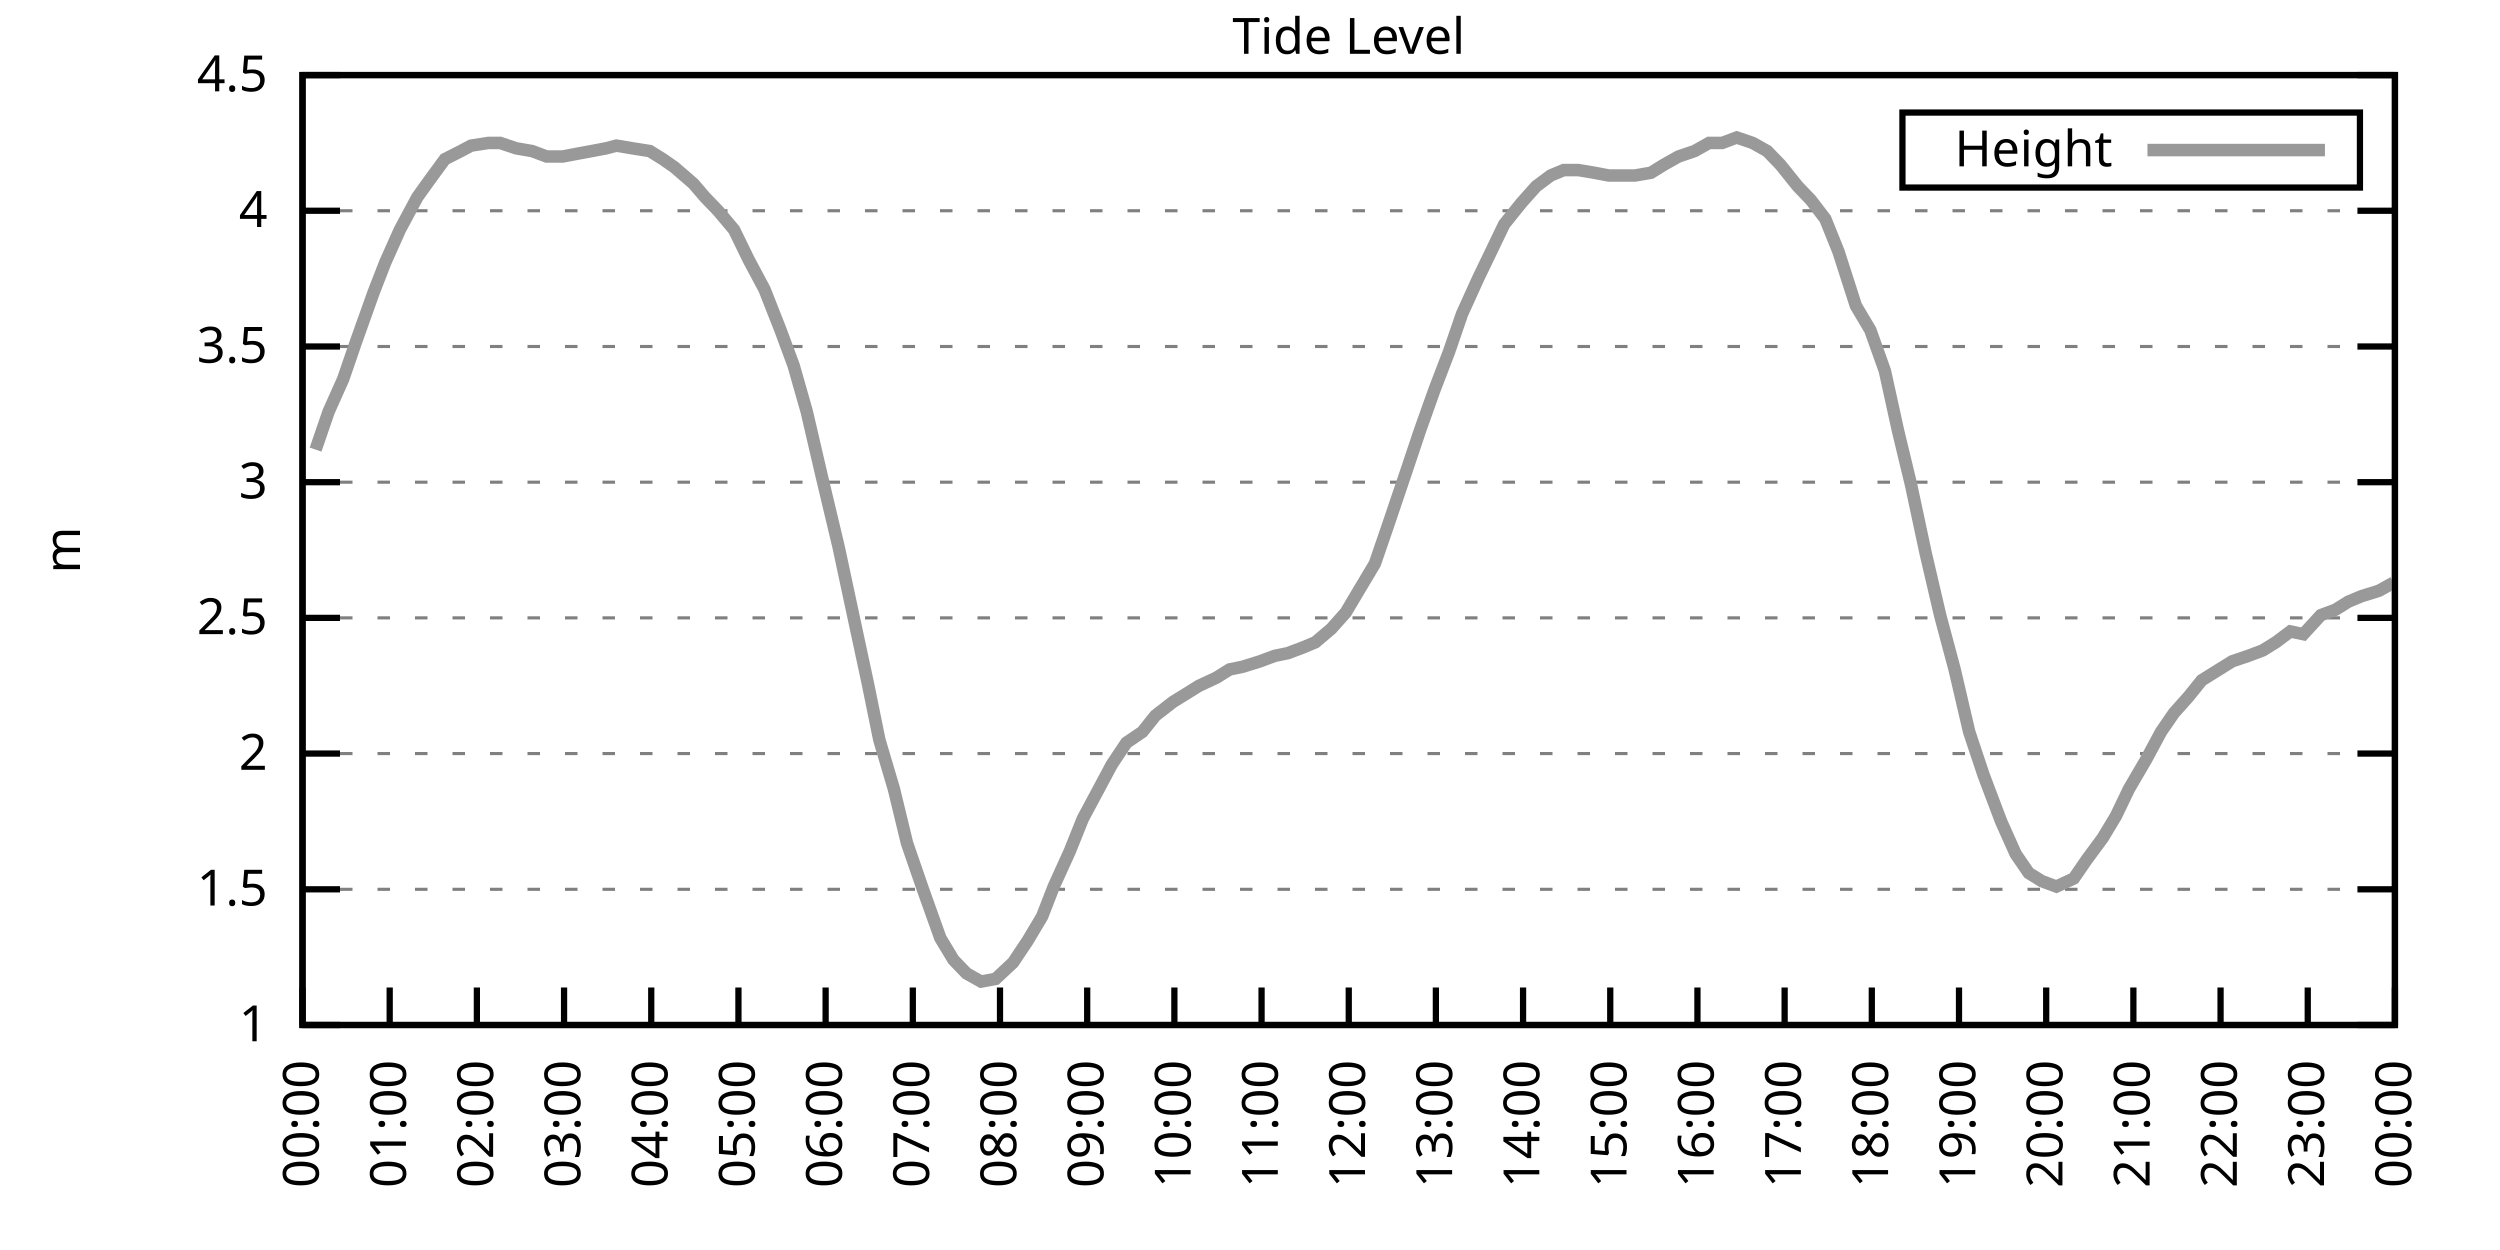
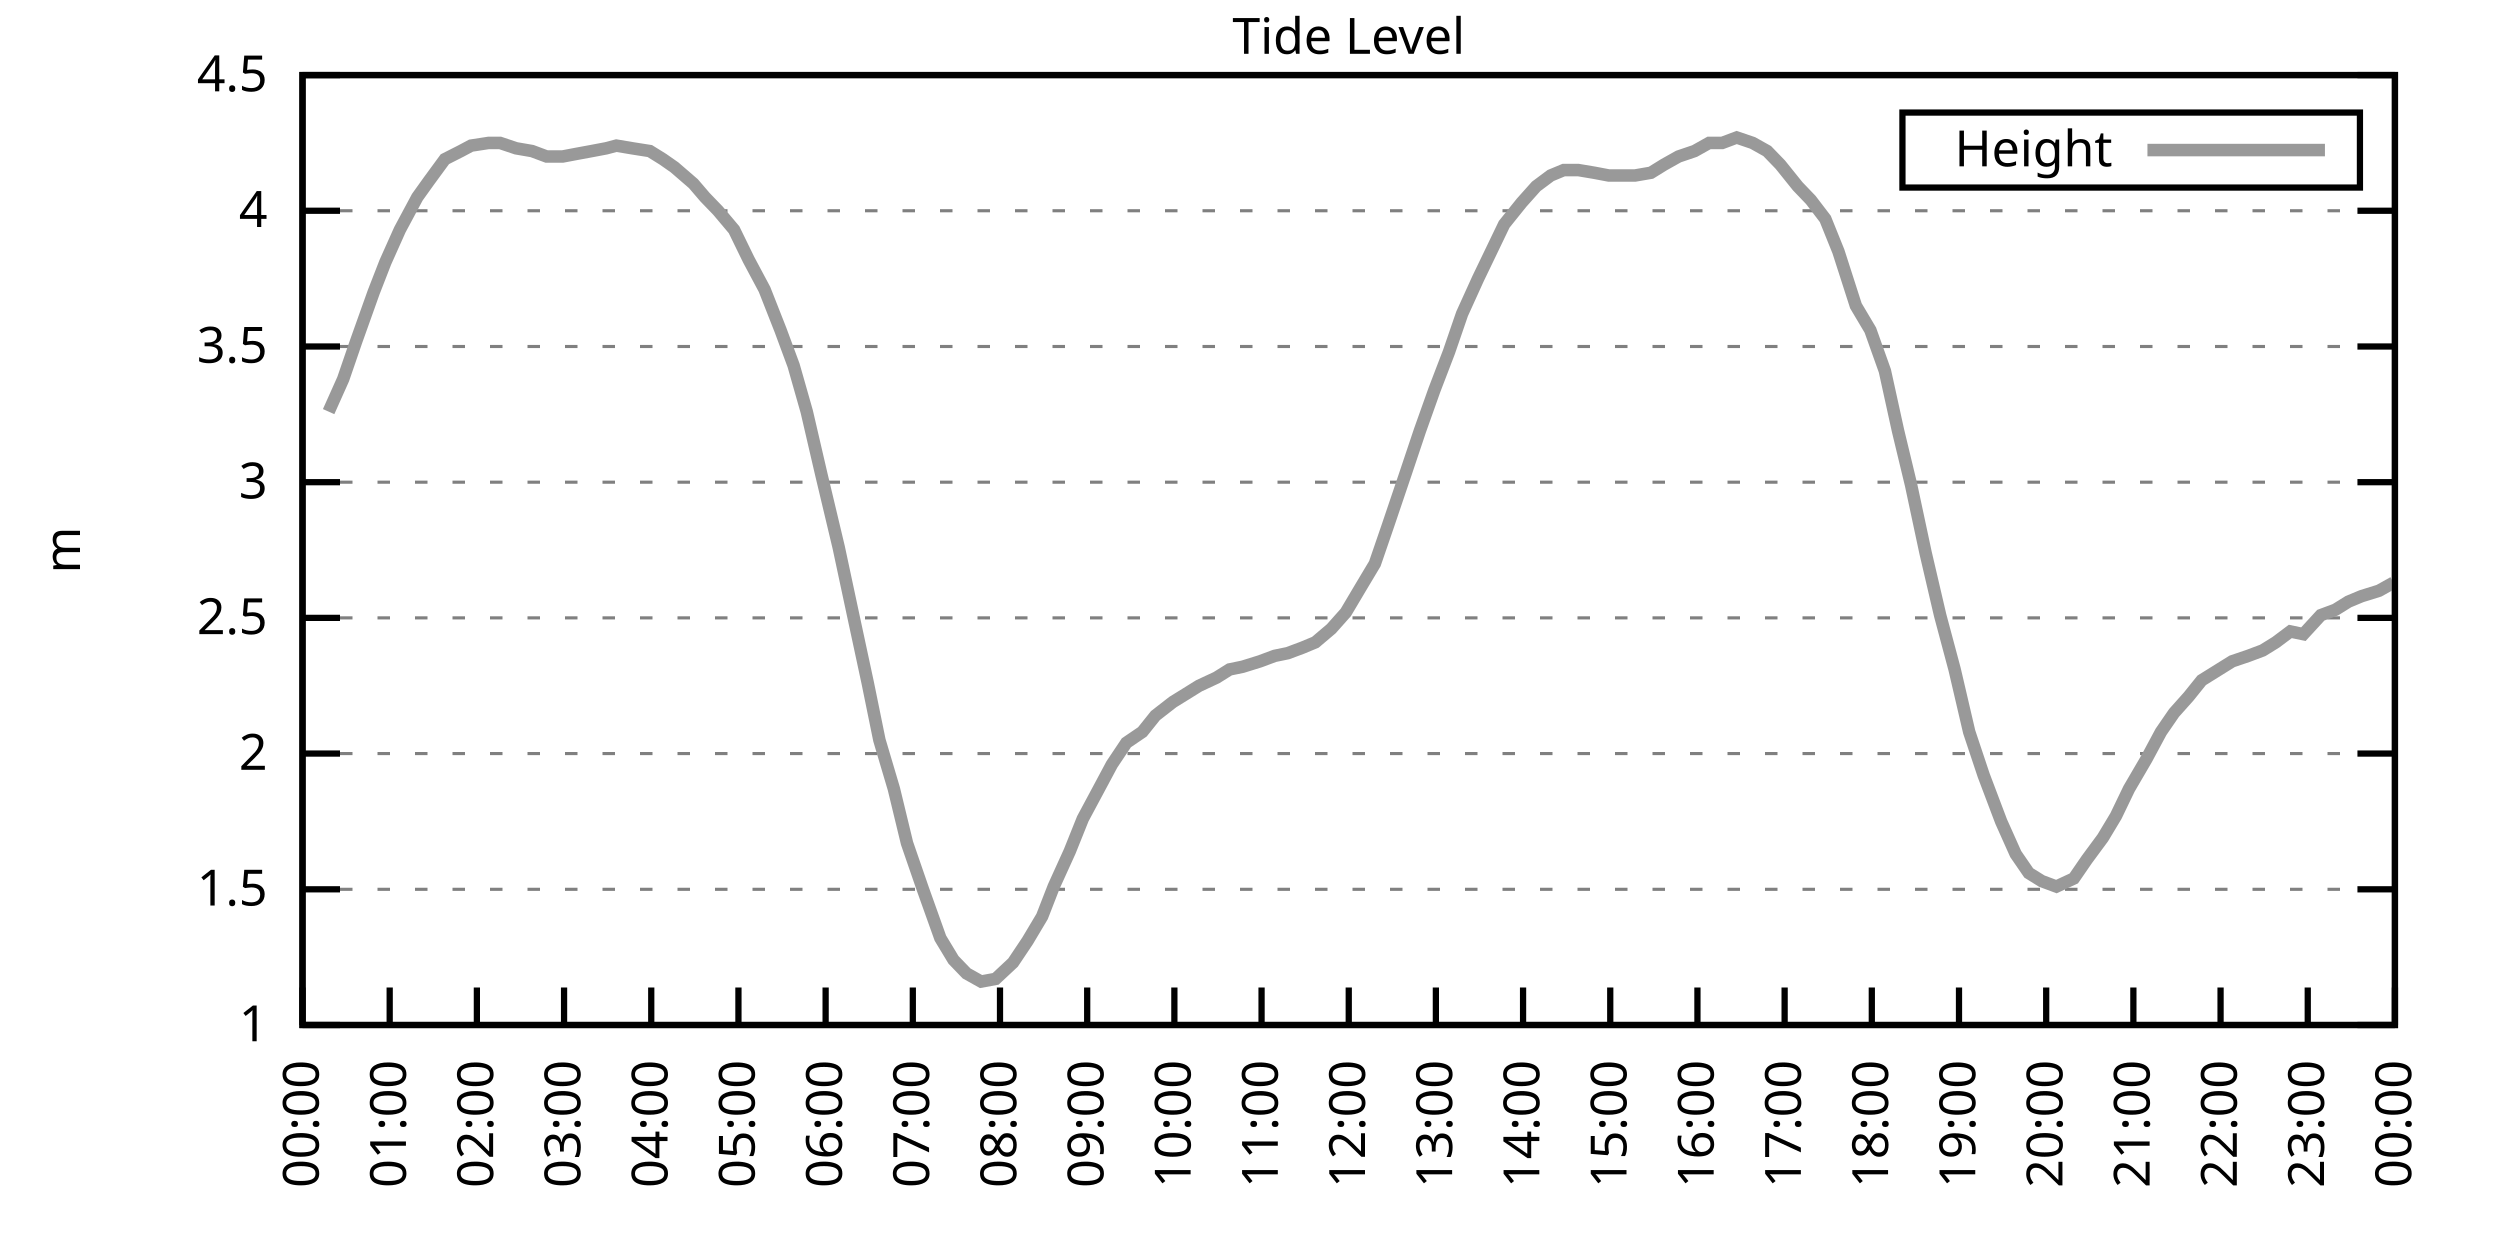
<svg xmlns="http://www.w3.org/2000/svg" xmlns:xlink="http://www.w3.org/1999/xlink" width="400" height="200" viewBox="0 0 400 200">
  <g id="gnuplot_canvas">
    <rect x="0" y="0" width="400" height="200" fill="none" />
    <defs>
      <circle id="gpDot" r="0.5" stroke-width="0.5" stroke="currentColor" />
      <path id="gpPt0" stroke-width="0.333" stroke="currentColor" d="M-1,0 h2 M0,-1 v2" />
      <path id="gpPt1" stroke-width="0.333" stroke="currentColor" d="M-1,-1 L1,1 M1,-1 L-1,1" />
      <path id="gpPt2" stroke-width="0.333" stroke="currentColor" d="M-1,0 L1,0 M0,-1 L0,1 M-1,-1 L1,1 M-1,1 L1,-1" />
      <rect id="gpPt3" stroke-width="0.333" stroke="currentColor" x="-1" y="-1" width="2" height="2" />
      <rect id="gpPt4" stroke-width="0.333" stroke="currentColor" fill="currentColor" x="-1" y="-1" width="2" height="2" />
      <circle id="gpPt5" stroke-width="0.333" stroke="currentColor" cx="0" cy="0" r="1" />
      <use xlink:href="#gpPt5" id="gpPt6" fill="currentColor" stroke="none" />
      <path id="gpPt7" stroke-width="0.333" stroke="currentColor" d="M0,-1.33 L-1.33,0.67 L1.33,0.67 z" />
      <use xlink:href="#gpPt7" id="gpPt8" fill="currentColor" stroke="none" />
      <use xlink:href="#gpPt7" id="gpPt9" stroke="currentColor" transform="rotate(180)" />
      <use xlink:href="#gpPt9" id="gpPt10" fill="currentColor" stroke="none" />
      <use xlink:href="#gpPt3" id="gpPt11" stroke="currentColor" transform="rotate(45)" />
      <use xlink:href="#gpPt11" id="gpPt12" fill="currentColor" stroke="none" />
      <path id="gpPt13" stroke-width="0.333" stroke="currentColor" d="M0,1.330 L1.265,0.411 L0.782,-1.067 L-0.782,-1.076 L-1.265,0.411 z" />
      <use xlink:href="#gpPt13" id="gpPt14" fill="currentColor" stroke="none" />
      <filter id="textbox" filterUnits="objectBoundingBox" x="0" y="0" height="1" width="1">
        <feFlood flood-color="white" flood-opacity="1" result="bgnd" />
        <feComposite in="SourceGraphic" in2="bgnd" operator="atop" />
      </filter>
      <filter id="greybox" filterUnits="objectBoundingBox" x="0" y="0" height="1" width="1">
        <feFlood flood-color="lightgrey" flood-opacity="1" result="grey" />
        <feComposite in="SourceGraphic" in2="grey" operator="atop" />
      </filter>
    </defs>
    <g fill="none" color="white" stroke="currentColor" stroke-width="1.00" stroke-linecap="butt" stroke-linejoin="miter">
</g>
    <g fill="none" color="black" stroke="currentColor" stroke-width="1.00" stroke-linecap="butt" stroke-linejoin="miter">
      <g stroke="none" shape-rendering="crispEdges">
        <polygon fill="rgb(255, 255, 255)" points="48.40,164.00 383.18,164.00 383.18,12.02 48.40,12.02 " />
      </g>
    </g>
    <g fill="none" color="black" stroke="currentColor" stroke-width="1.00" stroke-linecap="butt" stroke-linejoin="miter">
</g>
    <g fill="none" color="black" stroke="black" stroke-width="0.50" stroke-linecap="butt" stroke-linejoin="miter">
</g>
    <g fill="none" color="gray" stroke="currentColor" stroke-width="0.50" stroke-linecap="butt" stroke-linejoin="miter">
      <path stroke="gray" stroke-dasharray="2,4" class="gridline" d="M48.40,164.00 L383.19,164.00  " />
    </g>
    <g fill="none" color="gray" stroke="gray" stroke-width="1.00" stroke-linecap="butt" stroke-linejoin="miter">
</g>
    <g fill="none" color="black" stroke="currentColor" stroke-width="1.00" stroke-linecap="butt" stroke-linejoin="miter">
      <path stroke="black" d="M48.40,164.00 L54.40,164.00 M383.19,164.00 L377.19,164.00  " />
      <g transform="translate(42.80,166.60)" stroke="none" fill="black" font-family="Sans" font-size="8.00" text-anchor="end">
        <text>
          <tspan font-family="Sans"> 1</tspan>
        </text>
      </g>
    </g>
    <g fill="none" color="black" stroke="currentColor" stroke-width="1.00" stroke-linecap="butt" stroke-linejoin="miter">
</g>
    <g fill="none" color="black" stroke="black" stroke-width="0.50" stroke-linecap="butt" stroke-linejoin="miter">
</g>
    <g fill="none" color="gray" stroke="currentColor" stroke-width="0.50" stroke-linecap="butt" stroke-linejoin="miter">
      <path stroke="gray" stroke-dasharray="2,4" class="gridline" d="M48.40,142.29 L383.19,142.29  " />
    </g>
    <g fill="none" color="gray" stroke="gray" stroke-width="1.00" stroke-linecap="butt" stroke-linejoin="miter">
</g>
    <g fill="none" color="black" stroke="currentColor" stroke-width="1.00" stroke-linecap="butt" stroke-linejoin="miter">
      <path stroke="black" d="M48.40,142.29 L54.40,142.29 M383.19,142.29 L377.19,142.29  " />
      <g transform="translate(42.80,144.89)" stroke="none" fill="black" font-family="Sans" font-size="8.00" text-anchor="end">
        <text>
          <tspan font-family="Sans"> 1.5</tspan>
        </text>
      </g>
    </g>
    <g fill="none" color="black" stroke="currentColor" stroke-width="1.00" stroke-linecap="butt" stroke-linejoin="miter">
</g>
    <g fill="none" color="black" stroke="black" stroke-width="0.50" stroke-linecap="butt" stroke-linejoin="miter">
</g>
    <g fill="none" color="gray" stroke="currentColor" stroke-width="0.50" stroke-linecap="butt" stroke-linejoin="miter">
      <path stroke="gray" stroke-dasharray="2,4" class="gridline" d="M48.40,120.57 L383.19,120.57  " />
    </g>
    <g fill="none" color="gray" stroke="gray" stroke-width="1.00" stroke-linecap="butt" stroke-linejoin="miter">
</g>
    <g fill="none" color="black" stroke="currentColor" stroke-width="1.00" stroke-linecap="butt" stroke-linejoin="miter">
      <path stroke="black" d="M48.40,120.57 L54.40,120.57 M383.19,120.57 L377.19,120.57  " />
      <g transform="translate(42.80,123.17)" stroke="none" fill="black" font-family="Sans" font-size="8.00" text-anchor="end">
        <text>
          <tspan font-family="Sans"> 2</tspan>
        </text>
      </g>
    </g>
    <g fill="none" color="black" stroke="currentColor" stroke-width="1.00" stroke-linecap="butt" stroke-linejoin="miter">
</g>
    <g fill="none" color="black" stroke="black" stroke-width="0.50" stroke-linecap="butt" stroke-linejoin="miter">
</g>
    <g fill="none" color="gray" stroke="currentColor" stroke-width="0.50" stroke-linecap="butt" stroke-linejoin="miter">
      <path stroke="gray" stroke-dasharray="2,4" class="gridline" d="M48.40,98.86 L383.19,98.86  " />
    </g>
    <g fill="none" color="gray" stroke="gray" stroke-width="1.00" stroke-linecap="butt" stroke-linejoin="miter">
</g>
    <g fill="none" color="black" stroke="currentColor" stroke-width="1.00" stroke-linecap="butt" stroke-linejoin="miter">
      <path stroke="black" d="M48.40,98.86 L54.40,98.86 M383.19,98.86 L377.19,98.86  " />
      <g transform="translate(42.80,101.46)" stroke="none" fill="black" font-family="Sans" font-size="8.00" text-anchor="end">
        <text>
          <tspan font-family="Sans"> 2.5</tspan>
        </text>
      </g>
    </g>
    <g fill="none" color="black" stroke="currentColor" stroke-width="1.00" stroke-linecap="butt" stroke-linejoin="miter">
</g>
    <g fill="none" color="black" stroke="black" stroke-width="0.50" stroke-linecap="butt" stroke-linejoin="miter">
</g>
    <g fill="none" color="gray" stroke="currentColor" stroke-width="0.50" stroke-linecap="butt" stroke-linejoin="miter">
      <path stroke="gray" stroke-dasharray="2,4" class="gridline" d="M48.40,77.15 L383.19,77.15  " />
    </g>
    <g fill="none" color="gray" stroke="gray" stroke-width="1.00" stroke-linecap="butt" stroke-linejoin="miter">
</g>
    <g fill="none" color="black" stroke="currentColor" stroke-width="1.00" stroke-linecap="butt" stroke-linejoin="miter">
      <path stroke="black" d="M48.40,77.15 L54.40,77.15 M383.19,77.15 L377.19,77.15  " />
      <g transform="translate(42.80,79.75)" stroke="none" fill="black" font-family="Sans" font-size="8.00" text-anchor="end">
        <text>
          <tspan font-family="Sans"> 3</tspan>
        </text>
      </g>
    </g>
    <g fill="none" color="black" stroke="currentColor" stroke-width="1.00" stroke-linecap="butt" stroke-linejoin="miter">
</g>
    <g fill="none" color="black" stroke="black" stroke-width="0.50" stroke-linecap="butt" stroke-linejoin="miter">
</g>
    <g fill="none" color="gray" stroke="currentColor" stroke-width="0.50" stroke-linecap="butt" stroke-linejoin="miter">
      <path stroke="gray" stroke-dasharray="2,4" class="gridline" d="M48.40,55.44 L383.19,55.44  " />
    </g>
    <g fill="none" color="gray" stroke="gray" stroke-width="1.00" stroke-linecap="butt" stroke-linejoin="miter">
</g>
    <g fill="none" color="black" stroke="currentColor" stroke-width="1.00" stroke-linecap="butt" stroke-linejoin="miter">
      <path stroke="black" d="M48.40,55.44 L54.40,55.44 M383.19,55.44 L377.19,55.44  " />
      <g transform="translate(42.80,58.04)" stroke="none" fill="black" font-family="Sans" font-size="8.00" text-anchor="end">
        <text>
          <tspan font-family="Sans"> 3.5</tspan>
        </text>
      </g>
    </g>
    <g fill="none" color="black" stroke="currentColor" stroke-width="1.00" stroke-linecap="butt" stroke-linejoin="miter">
</g>
    <g fill="none" color="black" stroke="black" stroke-width="0.50" stroke-linecap="butt" stroke-linejoin="miter">
</g>
    <g fill="none" color="gray" stroke="currentColor" stroke-width="0.50" stroke-linecap="butt" stroke-linejoin="miter">
      <path stroke="gray" stroke-dasharray="2,4" class="gridline" d="M48.40,33.72 L383.19,33.72  " />
    </g>
    <g fill="none" color="gray" stroke="gray" stroke-width="1.00" stroke-linecap="butt" stroke-linejoin="miter">
</g>
    <g fill="none" color="black" stroke="currentColor" stroke-width="1.00" stroke-linecap="butt" stroke-linejoin="miter">
      <path stroke="black" d="M48.40,33.72 L54.40,33.72 M383.19,33.72 L377.19,33.72  " />
      <g transform="translate(42.80,36.32)" stroke="none" fill="black" font-family="Sans" font-size="8.00" text-anchor="end">
        <text>
          <tspan font-family="Sans"> 4</tspan>
        </text>
      </g>
    </g>
    <g fill="none" color="black" stroke="currentColor" stroke-width="1.00" stroke-linecap="butt" stroke-linejoin="miter">
</g>
    <g fill="none" color="black" stroke="black" stroke-width="0.50" stroke-linecap="butt" stroke-linejoin="miter">
</g>
    <g fill="none" color="gray" stroke="currentColor" stroke-width="0.50" stroke-linecap="butt" stroke-linejoin="miter">
      <path stroke="gray" stroke-dasharray="2,4" class="gridline" d="M48.40,12.01 L383.19,12.01  " />
    </g>
    <g fill="none" color="gray" stroke="gray" stroke-width="1.00" stroke-linecap="butt" stroke-linejoin="miter">
</g>
    <g fill="none" color="black" stroke="currentColor" stroke-width="1.00" stroke-linecap="butt" stroke-linejoin="miter">
      <path stroke="black" d="M48.40,12.01 L54.40,12.01 M383.19,12.01 L377.19,12.01  " />
      <g transform="translate(42.80,14.61)" stroke="none" fill="black" font-family="Sans" font-size="8.00" text-anchor="end">
        <text>
          <tspan font-family="Sans"> 4.5</tspan>
        </text>
      </g>
    </g>
    <g fill="none" color="black" stroke="currentColor" stroke-width="1.00" stroke-linecap="butt" stroke-linejoin="miter">
      <path stroke="black" d="M48.40,164.00 L48.40,158.00  " />
      <g transform="translate(51.00,169.60) rotate(270.00)" stroke="none" fill="black" font-family="Sans" font-size="8.00" text-anchor="end">
        <text>
          <tspan font-family="Sans">00:00</tspan>
        </text>
      </g>
    </g>
    <g fill="none" color="black" stroke="currentColor" stroke-width="1.00" stroke-linecap="butt" stroke-linejoin="miter">
      <path stroke="black" d="M62.35,164.00 L62.35,158.00  " />
      <g transform="translate(64.95,169.60) rotate(270.00)" stroke="none" fill="black" font-family="Sans" font-size="8.00" text-anchor="end">
        <text>
          <tspan font-family="Sans">01:00</tspan>
        </text>
      </g>
    </g>
    <g fill="none" color="black" stroke="currentColor" stroke-width="1.00" stroke-linecap="butt" stroke-linejoin="miter">
      <path stroke="black" d="M76.30,164.00 L76.30,158.00  " />
      <g transform="translate(78.90,169.60) rotate(270.00)" stroke="none" fill="black" font-family="Sans" font-size="8.00" text-anchor="end">
        <text>
          <tspan font-family="Sans">02:00</tspan>
        </text>
      </g>
    </g>
    <g fill="none" color="black" stroke="currentColor" stroke-width="1.00" stroke-linecap="butt" stroke-linejoin="miter">
      <path stroke="black" d="M90.25,164.00 L90.25,158.00  " />
      <g transform="translate(92.85,169.60) rotate(270.00)" stroke="none" fill="black" font-family="Sans" font-size="8.00" text-anchor="end">
        <text>
          <tspan font-family="Sans">03:00</tspan>
        </text>
      </g>
    </g>
    <g fill="none" color="black" stroke="currentColor" stroke-width="1.00" stroke-linecap="butt" stroke-linejoin="miter">
      <path stroke="black" d="M104.20,164.00 L104.20,158.00  " />
      <g transform="translate(106.80,169.60) rotate(270.00)" stroke="none" fill="black" font-family="Sans" font-size="8.00" text-anchor="end">
        <text>
          <tspan font-family="Sans">04:00</tspan>
        </text>
      </g>
    </g>
    <g fill="none" color="black" stroke="currentColor" stroke-width="1.00" stroke-linecap="butt" stroke-linejoin="miter">
      <path stroke="black" d="M118.15,164.00 L118.15,158.00  " />
      <g transform="translate(120.75,169.60) rotate(270.00)" stroke="none" fill="black" font-family="Sans" font-size="8.00" text-anchor="end">
        <text>
          <tspan font-family="Sans">05:00</tspan>
        </text>
      </g>
    </g>
    <g fill="none" color="black" stroke="currentColor" stroke-width="1.00" stroke-linecap="butt" stroke-linejoin="miter">
      <path stroke="black" d="M132.10,164.00 L132.10,158.00  " />
      <g transform="translate(134.70,169.60) rotate(270.00)" stroke="none" fill="black" font-family="Sans" font-size="8.00" text-anchor="end">
        <text>
          <tspan font-family="Sans">06:00</tspan>
        </text>
      </g>
    </g>
    <g fill="none" color="black" stroke="currentColor" stroke-width="1.00" stroke-linecap="butt" stroke-linejoin="miter">
      <path stroke="black" d="M146.05,164.00 L146.05,158.00  " />
      <g transform="translate(148.65,169.60) rotate(270.00)" stroke="none" fill="black" font-family="Sans" font-size="8.00" text-anchor="end">
        <text>
          <tspan font-family="Sans">07:00</tspan>
        </text>
      </g>
    </g>
    <g fill="none" color="black" stroke="currentColor" stroke-width="1.00" stroke-linecap="butt" stroke-linejoin="miter">
      <path stroke="black" d="M160.00,164.00 L160.00,158.00  " />
      <g transform="translate(162.60,169.60) rotate(270.00)" stroke="none" fill="black" font-family="Sans" font-size="8.00" text-anchor="end">
        <text>
          <tspan font-family="Sans">08:00</tspan>
        </text>
      </g>
    </g>
    <g fill="none" color="black" stroke="currentColor" stroke-width="1.00" stroke-linecap="butt" stroke-linejoin="miter">
      <path stroke="black" d="M173.95,164.00 L173.95,158.00  " />
      <g transform="translate(176.55,169.60) rotate(270.00)" stroke="none" fill="black" font-family="Sans" font-size="8.00" text-anchor="end">
        <text>
          <tspan font-family="Sans">09:00</tspan>
        </text>
      </g>
    </g>
    <g fill="none" color="black" stroke="currentColor" stroke-width="1.00" stroke-linecap="butt" stroke-linejoin="miter">
      <path stroke="black" d="M187.90,164.00 L187.90,158.00  " />
      <g transform="translate(190.50,169.60) rotate(270.00)" stroke="none" fill="black" font-family="Sans" font-size="8.00" text-anchor="end">
        <text>
          <tspan font-family="Sans">10:00</tspan>
        </text>
      </g>
    </g>
    <g fill="none" color="black" stroke="currentColor" stroke-width="1.00" stroke-linecap="butt" stroke-linejoin="miter">
      <path stroke="black" d="M201.85,164.00 L201.85,158.00  " />
      <g transform="translate(204.45,169.60) rotate(270.00)" stroke="none" fill="black" font-family="Sans" font-size="8.00" text-anchor="end">
        <text>
          <tspan font-family="Sans">11:00</tspan>
        </text>
      </g>
    </g>
    <g fill="none" color="black" stroke="currentColor" stroke-width="1.00" stroke-linecap="butt" stroke-linejoin="miter">
      <path stroke="black" d="M215.80,164.00 L215.80,158.00  " />
      <g transform="translate(218.40,169.60) rotate(270.00)" stroke="none" fill="black" font-family="Sans" font-size="8.00" text-anchor="end">
        <text>
          <tspan font-family="Sans">12:00</tspan>
        </text>
      </g>
    </g>
    <g fill="none" color="black" stroke="currentColor" stroke-width="1.00" stroke-linecap="butt" stroke-linejoin="miter">
      <path stroke="black" d="M229.74,164.00 L229.74,158.00  " />
      <g transform="translate(232.34,169.60) rotate(270.00)" stroke="none" fill="black" font-family="Sans" font-size="8.00" text-anchor="end">
        <text>
          <tspan font-family="Sans">13:00</tspan>
        </text>
      </g>
    </g>
    <g fill="none" color="black" stroke="currentColor" stroke-width="1.00" stroke-linecap="butt" stroke-linejoin="miter">
      <path stroke="black" d="M243.69,164.00 L243.69,158.00  " />
      <g transform="translate(246.29,169.60) rotate(270.00)" stroke="none" fill="black" font-family="Sans" font-size="8.00" text-anchor="end">
        <text>
          <tspan font-family="Sans">14:00</tspan>
        </text>
      </g>
    </g>
    <g fill="none" color="black" stroke="currentColor" stroke-width="1.00" stroke-linecap="butt" stroke-linejoin="miter">
      <path stroke="black" d="M257.64,164.00 L257.64,158.00  " />
      <g transform="translate(260.24,169.60) rotate(270.00)" stroke="none" fill="black" font-family="Sans" font-size="8.00" text-anchor="end">
        <text>
          <tspan font-family="Sans">15:00</tspan>
        </text>
      </g>
    </g>
    <g fill="none" color="black" stroke="currentColor" stroke-width="1.00" stroke-linecap="butt" stroke-linejoin="miter">
      <path stroke="black" d="M271.59,164.00 L271.59,158.00  " />
      <g transform="translate(274.19,169.60) rotate(270.00)" stroke="none" fill="black" font-family="Sans" font-size="8.00" text-anchor="end">
        <text>
          <tspan font-family="Sans">16:00</tspan>
        </text>
      </g>
    </g>
    <g fill="none" color="black" stroke="currentColor" stroke-width="1.00" stroke-linecap="butt" stroke-linejoin="miter">
      <path stroke="black" d="M285.54,164.00 L285.54,158.00  " />
      <g transform="translate(288.14,169.60) rotate(270.00)" stroke="none" fill="black" font-family="Sans" font-size="8.00" text-anchor="end">
        <text>
          <tspan font-family="Sans">17:00</tspan>
        </text>
      </g>
    </g>
    <g fill="none" color="black" stroke="currentColor" stroke-width="1.00" stroke-linecap="butt" stroke-linejoin="miter">
      <path stroke="black" d="M299.49,164.00 L299.49,158.00  " />
      <g transform="translate(302.09,169.60) rotate(270.00)" stroke="none" fill="black" font-family="Sans" font-size="8.00" text-anchor="end">
        <text>
          <tspan font-family="Sans">18:00</tspan>
        </text>
      </g>
    </g>
    <g fill="none" color="black" stroke="currentColor" stroke-width="1.00" stroke-linecap="butt" stroke-linejoin="miter">
      <path stroke="black" d="M313.44,164.00 L313.44,158.00  " />
      <g transform="translate(316.04,169.60) rotate(270.00)" stroke="none" fill="black" font-family="Sans" font-size="8.00" text-anchor="end">
        <text>
          <tspan font-family="Sans">19:00</tspan>
        </text>
      </g>
    </g>
    <g fill="none" color="black" stroke="currentColor" stroke-width="1.00" stroke-linecap="butt" stroke-linejoin="miter">
      <path stroke="black" d="M327.39,164.00 L327.39,158.00  " />
      <g transform="translate(329.99,169.60) rotate(270.00)" stroke="none" fill="black" font-family="Sans" font-size="8.00" text-anchor="end">
        <text>
          <tspan font-family="Sans">20:00</tspan>
        </text>
      </g>
    </g>
    <g fill="none" color="black" stroke="currentColor" stroke-width="1.00" stroke-linecap="butt" stroke-linejoin="miter">
      <path stroke="black" d="M341.34,164.00 L341.34,158.00  " />
      <g transform="translate(343.94,169.60) rotate(270.00)" stroke="none" fill="black" font-family="Sans" font-size="8.00" text-anchor="end">
        <text>
          <tspan font-family="Sans">21:00</tspan>
        </text>
      </g>
    </g>
    <g fill="none" color="black" stroke="currentColor" stroke-width="1.00" stroke-linecap="butt" stroke-linejoin="miter">
      <path stroke="black" d="M355.29,164.00 L355.29,158.00  " />
      <g transform="translate(357.89,169.60) rotate(270.00)" stroke="none" fill="black" font-family="Sans" font-size="8.00" text-anchor="end">
        <text>
          <tspan font-family="Sans">22:00</tspan>
        </text>
      </g>
    </g>
    <g fill="none" color="black" stroke="currentColor" stroke-width="1.00" stroke-linecap="butt" stroke-linejoin="miter">
      <path stroke="black" d="M369.24,164.00 L369.24,158.00  " />
      <g transform="translate(371.84,169.60) rotate(270.00)" stroke="none" fill="black" font-family="Sans" font-size="8.00" text-anchor="end">
        <text>
          <tspan font-family="Sans">23:00</tspan>
        </text>
      </g>
    </g>
    <g fill="none" color="black" stroke="currentColor" stroke-width="1.00" stroke-linecap="butt" stroke-linejoin="miter">
      <path stroke="black" d="M383.19,164.00 L383.19,158.00  " />
      <g transform="translate(385.79,169.60) rotate(270.00)" stroke="none" fill="black" font-family="Sans" font-size="8.00" text-anchor="end">
        <text>
          <tspan font-family="Sans">00:00</tspan>
        </text>
      </g>
    </g>
    <g fill="none" color="black" stroke="currentColor" stroke-width="1.00" stroke-linecap="butt" stroke-linejoin="miter">
</g>
    <g fill="none" color="black" stroke="currentColor" stroke-width="1.00" stroke-linecap="butt" stroke-linejoin="miter">
      <path stroke="black" d="M48.40,12.01 L48.40,164.00 L383.19,164.00 L383.19,12.01 L48.40,12.01 Z  " />
    </g>
    <g fill="none" color="black" stroke="currentColor" stroke-width="1.00" stroke-linecap="butt" stroke-linejoin="miter">
</g>
    <g fill="none" color="black" stroke="currentColor" stroke-width="1.00" stroke-linecap="butt" stroke-linejoin="miter">
      <path stroke="black" d="M304.39,30.01 L304.39,18.01 L377.59,18.01 L377.59,30.01 L304.39,30.01 Z  " />
    </g>
    <g id="Tide_level_plot_1">
      <g fill="none" color="white" stroke="black" stroke-width="2.00" stroke-linecap="butt" stroke-linejoin="miter">
</g>
      <g fill="none" color="black" stroke="currentColor" stroke-width="2.00" stroke-linecap="butt" stroke-linejoin="miter">
        <g transform="translate(337.99,26.61)" stroke="none" fill="black" font-family="Sans" font-size="8.00" text-anchor="end">
          <text>
            <tspan font-family="Sans">Height</tspan>
          </text>
        </g>
      </g>
      <g fill="none" color="black" stroke="currentColor" stroke-width="2.00" stroke-linecap="butt" stroke-linejoin="miter">
-         <path stroke="rgb(153, 153, 153)" d="M343.59,24.01 L371.99,24.01 M50.49,71.94 L52.58,65.86 L54.91,60.65 L57.00,54.57 L59.79,46.75 L61.65,41.97   L63.98,36.76 L66.77,31.55 L68.63,28.95 L71.18,25.47 L73.74,24.17 L75.37,23.30 L78.16,22.87 L80.02,22.87   L82.58,23.73 L85.13,24.17 L87.46,25.04 L90.02,25.04 L92.34,24.60 L94.67,24.17 L96.99,23.73 L98.62,23.30   L101.18,23.73 L103.97,24.17 L106.06,25.47 L107.92,26.77 L110.94,29.38 L112.80,31.55 L114.89,33.72 L117.45,36.76   L119.78,41.54 L122.33,46.32 L124.89,52.83 L126.98,58.48 L129.08,65.86 L131.40,75.85 L134.19,87.57 L136.51,98.43   L138.84,109.28 L140.70,118.40 L143.02,126.22 L145.12,134.90 L147.67,142.29 L150.46,150.10 L152.56,153.58 L154.65,155.75   L156.97,157.05 L159.30,156.62 L162.09,154.01 L164.41,150.54 L166.74,146.63 L168.60,141.85 L171.16,136.21 L173.25,131.00   L175.81,126.22 L177.90,122.31 L180.22,118.84 L182.78,117.10 L184.87,114.49 L187.66,112.32 L189.76,111.02 L191.85,109.72   L194.64,108.42 L196.73,107.11 L198.82,106.68 L201.61,105.81 L203.94,104.94 L206.03,104.51 L208.36,103.64 L210.45,102.77   L213.01,100.60 L215.33,97.99 L217.65,94.08 L219.98,90.18 L222.07,84.10 L224.86,75.85 L227.19,68.90 L229.51,62.38   L231.84,56.30 L233.93,50.22 L236.49,44.58 L238.58,40.24 L240.67,35.89 L243.46,32.42 L245.79,29.81 L248.11,28.08   L250.20,27.21 L252.53,27.21 L255.09,27.64 L257.41,28.08 L259.74,28.08 L261.60,28.08 L264.15,27.64 L266.25,26.34   L268.57,25.04 L271.13,24.17 L273.45,22.87 L275.55,22.87 L277.87,22.00 L280.43,22.87 L282.75,24.17 L284.85,26.34   L287.64,29.81 L289.73,31.99 L292.05,35.03 L294.15,40.24 L296.94,48.92 L299.26,52.83 L301.58,59.34 L303.68,68.90   L305.77,77.58 L308.09,88.44 L310.42,98.43 L312.74,107.11 L315.07,117.10 L317.39,124.05 L320.18,131.43 L322.51,136.64   L324.60,139.68 L326.69,140.98 L329.02,141.85 L331.81,140.55 L333.90,137.51 L336.46,134.04 L338.55,130.56 L340.64,126.22   L343.43,121.44 L345.76,117.10 L347.85,114.06 L350.18,111.45 L352.27,108.85 L355.06,107.11 L357.15,105.81 L359.71,104.94   L362.03,104.07 L364.13,102.77 L366.45,101.03 L368.54,101.47 L371.33,98.43 L373.66,97.56 L375.75,96.26 L377.84,95.39   L380.63,94.52 L382.96,93.22  " />
+         <path stroke="rgb(153, 153, 153)" d="M343.59,24.01 L371.99,24.01 M52.58,65.86 L54.91,60.65 L57.00,54.57 L59.79,46.75 L61.65,41.97 L63.98,36.76   L66.77,31.55 L68.63,28.95 L71.18,25.47 L73.74,24.17 L75.37,23.30 L78.16,22.87 L80.02,22.87 L82.58,23.73   L85.13,24.17 L87.46,25.04 L90.02,25.04 L92.34,24.60 L94.67,24.17 L96.99,23.73 L98.62,23.30 L101.18,23.73   L103.97,24.17 L106.06,25.47 L107.92,26.77 L110.94,29.38 L112.80,31.55 L114.89,33.72 L117.45,36.76 L119.78,41.54   L122.33,46.32 L124.89,52.83 L126.98,58.48 L129.08,65.86 L131.40,75.85 L134.19,87.57 L136.51,98.43 L138.84,109.28   L140.70,118.40 L143.02,126.22 L145.12,134.90 L147.67,142.29 L150.46,150.10 L152.56,153.58 L154.65,155.75 L156.97,157.05   L159.30,156.62 L162.09,154.01 L164.41,150.54 L166.74,146.63 L168.60,141.85 L171.16,136.21 L173.25,131.00 L175.81,126.22   L177.90,122.31 L180.22,118.84 L182.78,117.10 L184.87,114.49 L187.66,112.32 L189.76,111.02 L191.85,109.72 L194.64,108.42   L196.73,107.11 L198.82,106.68 L201.61,105.81 L203.94,104.94 L206.03,104.51 L208.36,103.64 L210.45,102.77 L213.01,100.60   L215.33,97.99 L217.65,94.08 L219.98,90.18 L222.07,84.10 L224.86,75.85 L227.19,68.90 L229.51,62.38 L231.84,56.30   L233.93,50.22 L236.49,44.58 L238.58,40.24 L240.67,35.89 L243.46,32.42 L245.79,29.81 L248.11,28.08 L250.20,27.21   L252.53,27.21 L255.09,27.64 L257.41,28.08 L259.74,28.08 L261.60,28.08 L264.15,27.64 L266.25,26.34 L268.57,25.04   L271.13,24.17 L273.45,22.87 L275.55,22.87 L277.87,22.00 L280.43,22.87 L282.75,24.17 L284.85,26.34 L287.64,29.81   L289.73,31.99 L292.05,35.03 L294.15,40.24 L296.94,48.92 L299.26,52.83 L301.58,59.34 L303.68,68.90 L305.77,77.58   L308.09,88.44 L310.42,98.43 L312.74,107.11 L315.07,117.10 L317.39,124.05 L320.18,131.43 L322.51,136.64 L324.60,139.68   L326.69,140.98 L329.02,141.85 L331.81,140.55 L333.90,137.51 L336.46,134.04 L338.55,130.56 L340.64,126.22 L343.43,121.44   L345.76,117.10 L347.85,114.06 L350.18,111.45 L352.27,108.85 L355.06,107.11 L357.15,105.81 L359.71,104.94 L362.03,104.07   L364.13,102.77 L366.45,101.03 L368.54,101.47 L371.33,98.43 L373.66,97.56 L375.75,96.26 L377.84,95.39 L380.63,94.52   L382.96,93.22  " />
      </g>
    </g>
    <g fill="none" color="black" stroke="currentColor" stroke-width="2.00" stroke-linecap="butt" stroke-linejoin="miter">
</g>
    <g fill="none" color="black" stroke="black" stroke-width="1.00" stroke-linecap="butt" stroke-linejoin="miter">
</g>
    <g fill="none" color="black" stroke="currentColor" stroke-width="1.00" stroke-linecap="butt" stroke-linejoin="miter">
      <path stroke="black" d="M48.40,12.01 L48.40,164.00 L383.19,164.00 L383.19,12.01 L48.40,12.01 Z  " />
      <g transform="translate(12.80,88.01) rotate(270.00)" stroke="none" fill="black" font-family="Sans" font-size="8.00" text-anchor="middle">
        <text>
          <tspan font-family="Sans">m</tspan>
        </text>
      </g>
    </g>
    <g fill="none" color="black" stroke="currentColor" stroke-width="1.00" stroke-linecap="butt" stroke-linejoin="miter">
</g>
    <g fill="none" color="black" stroke="currentColor" stroke-width="1.00" stroke-linecap="butt" stroke-linejoin="miter">
      <g transform="translate(215.79,8.61)" stroke="none" fill="black" font-family="Sans" font-size="8.00" text-anchor="middle">
        <text>
          <tspan font-family="Sans">Tide Level</tspan>
        </text>
      </g>
    </g>
    <g fill="none" color="black" stroke="currentColor" stroke-width="1.00" stroke-linecap="butt" stroke-linejoin="miter">
</g>
  </g>
</svg>
